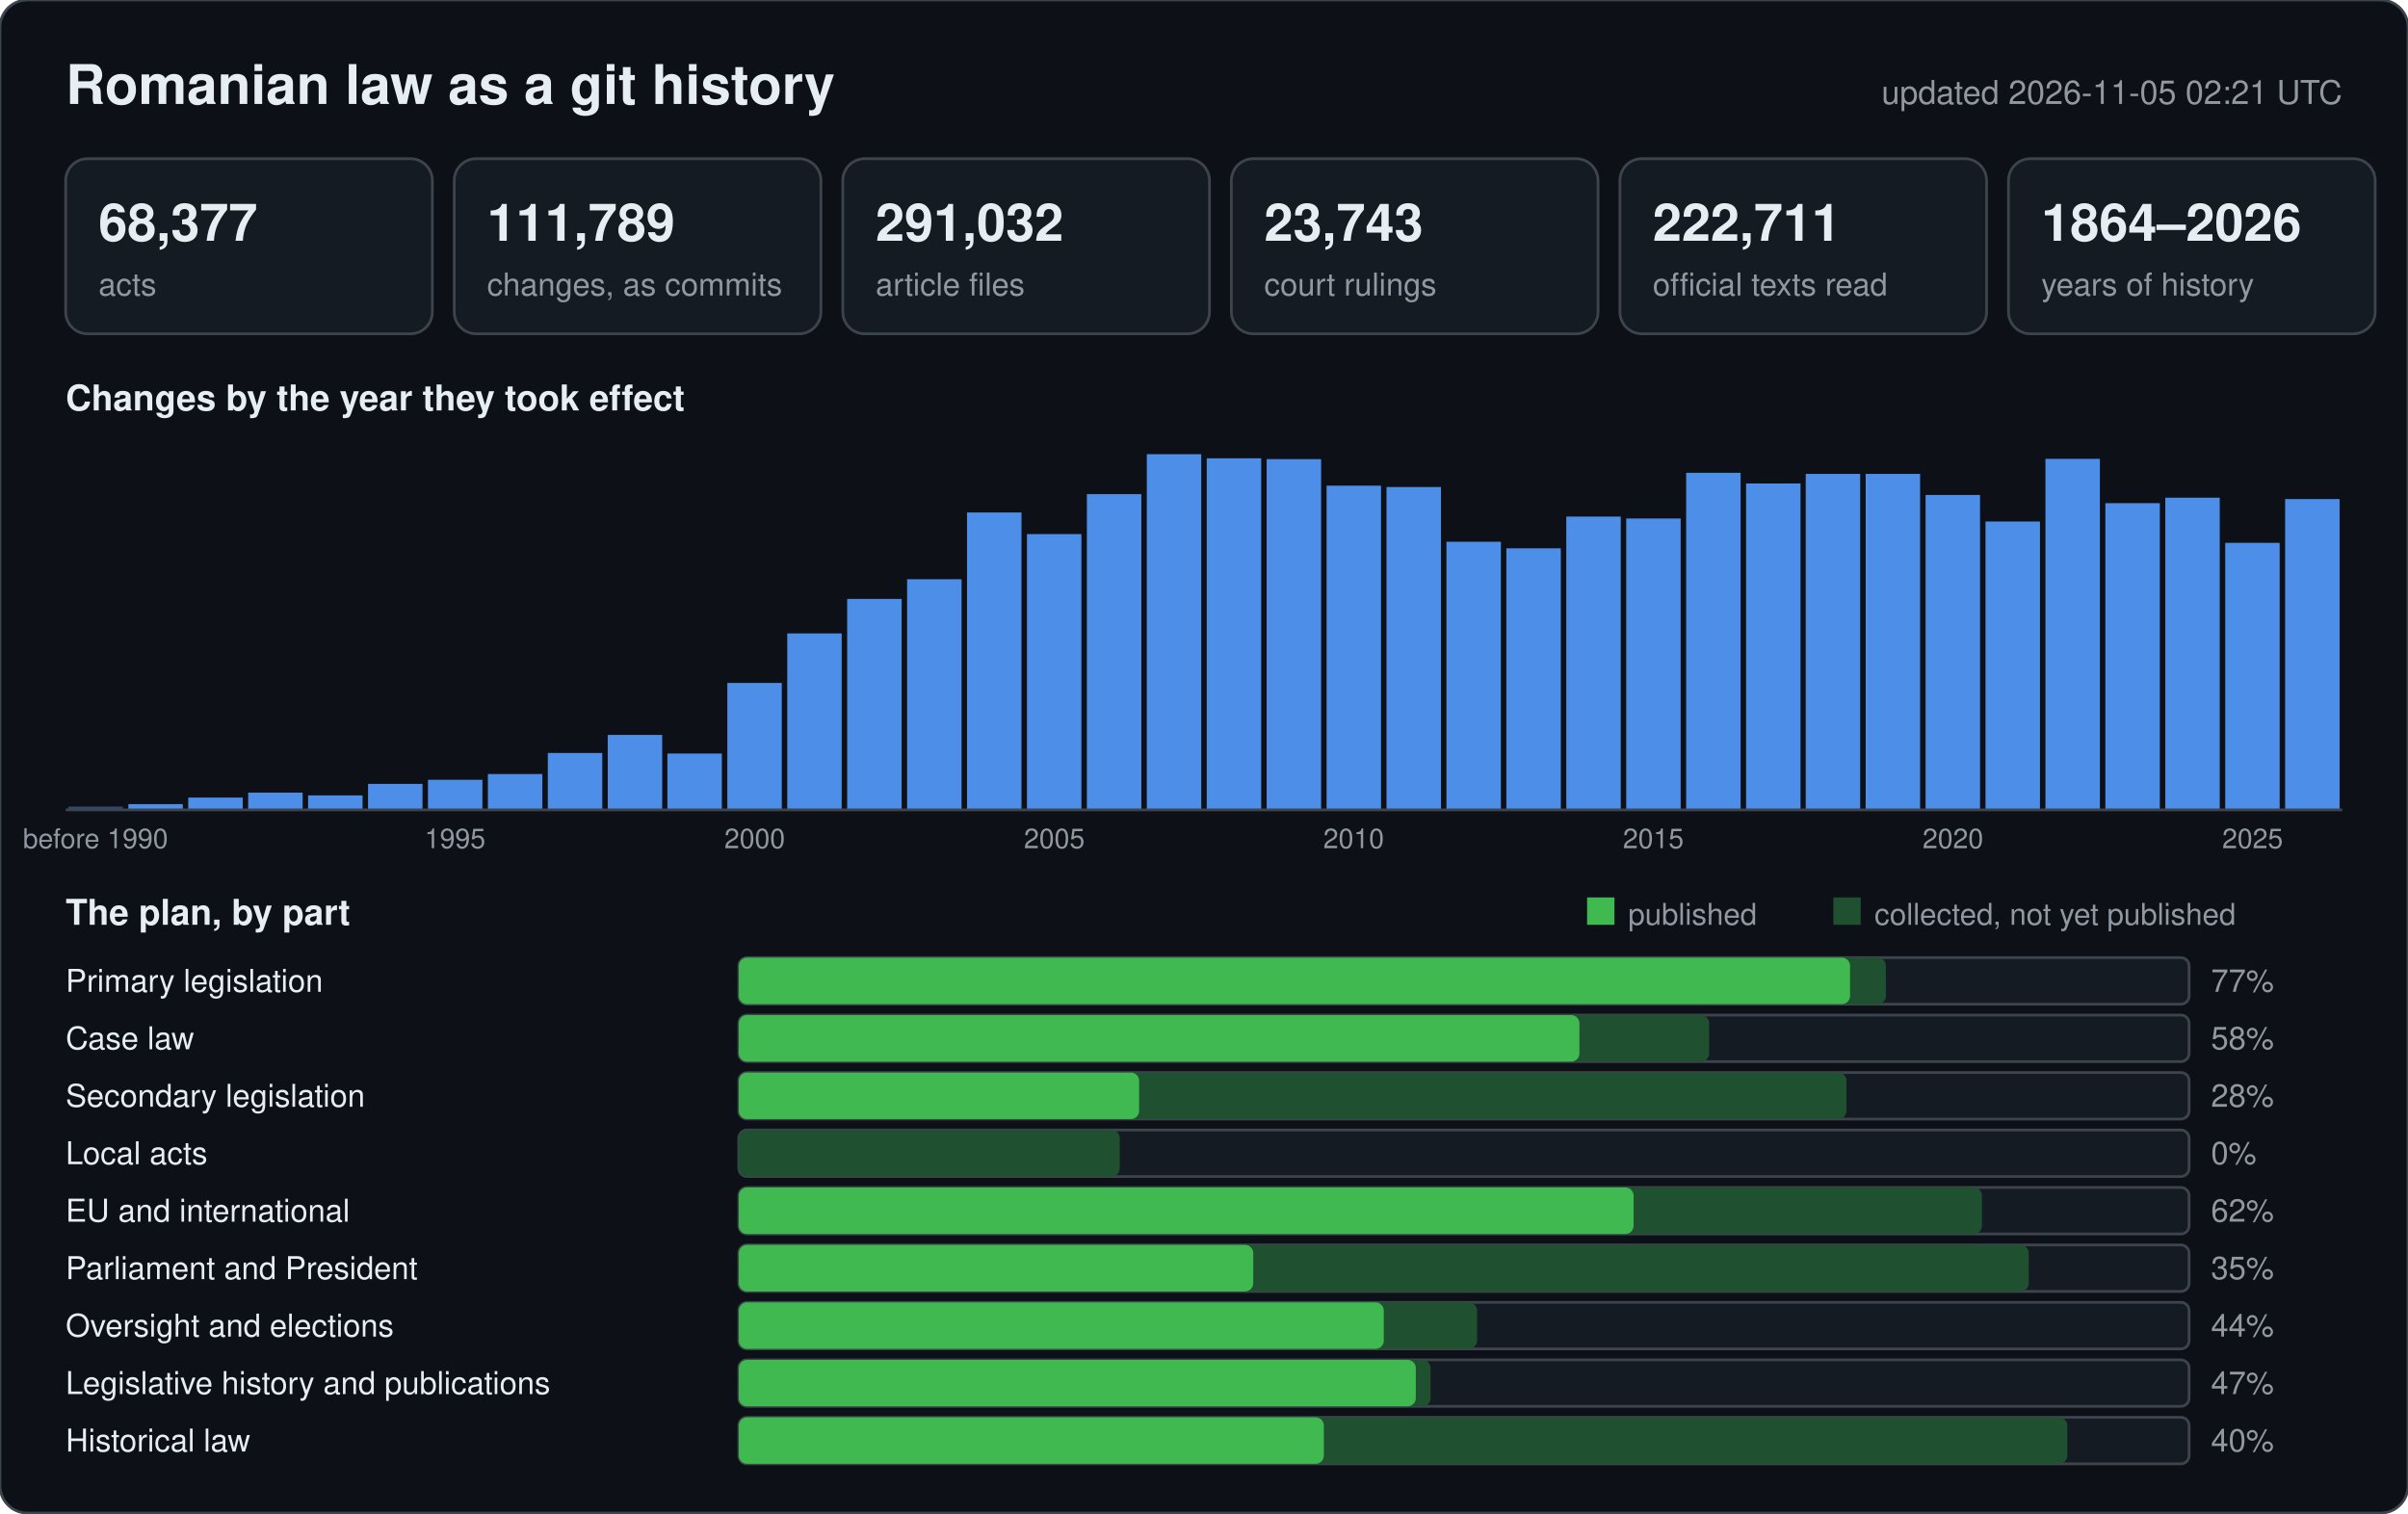
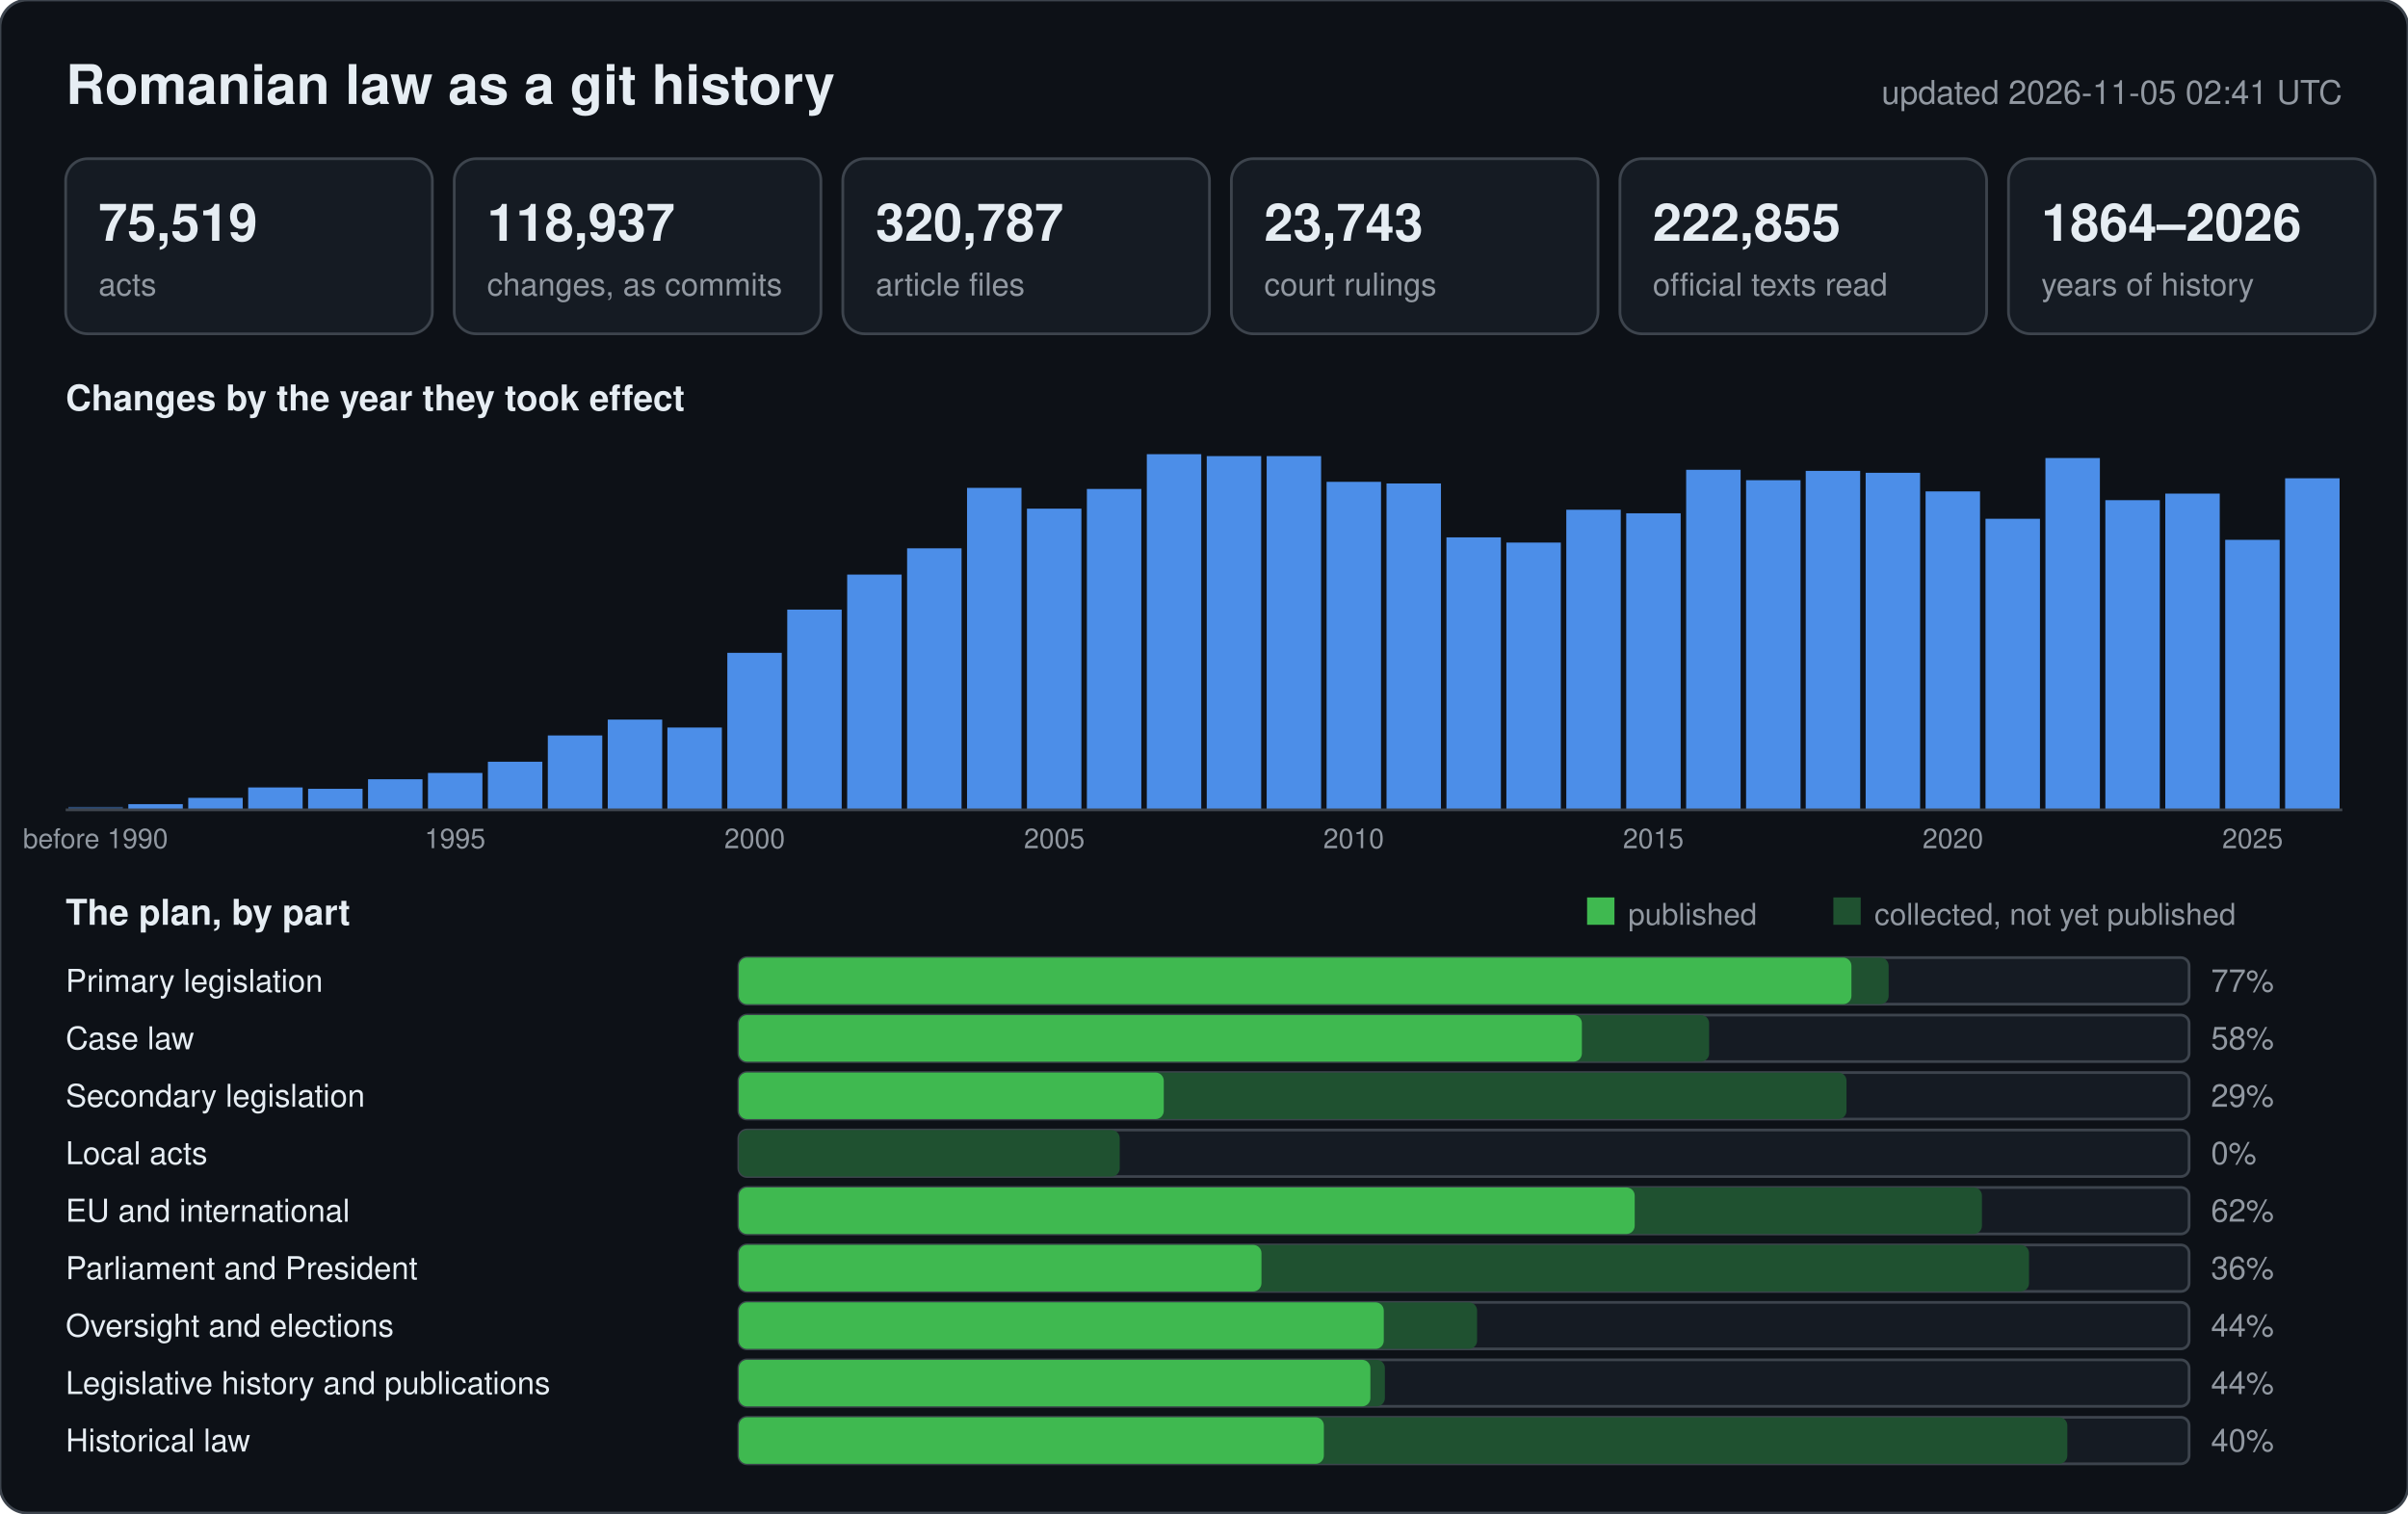
<svg xmlns="http://www.w3.org/2000/svg" width="880" height="553" viewBox="0 0 880 553" font-family="-apple-system,BlinkMacSystemFont,Segoe UI,Helvetica,Arial,sans-serif">
  <rect width="880" height="553" rx="10" fill="#0d1117" stroke="#3d444d" />
  <text x="24" y="38" font-size="20" font-weight="600" fill="#e6edf3">Romanian law as a git history</text>
-   <text x="856" y="38" font-size="12" text-anchor="end" fill="#9198a1">updated 2026-11-05 02:21 UTC</text>
+   <text x="856" y="38" font-size="12" text-anchor="end" fill="#9198a1">updated 2026-11-05 02:41 UTC</text>
  <rect x="24" y="58" width="134" height="64" rx="8" fill="#151b23" stroke="#3d444d" />
-   <text x="36" y="88" font-size="19" font-weight="600" fill="#e6edf3">68,377</text>
+   <text x="36" y="88" font-size="19" font-weight="600" fill="#e6edf3">75,519</text>
  <text x="36" y="108" font-size="11.5" fill="#9198a1">acts</text>
  <rect x="166" y="58" width="134" height="64" rx="8" fill="#151b23" stroke="#3d444d" />
-   <text x="178" y="88" font-size="19" font-weight="600" fill="#e6edf3">111,789</text>
+   <text x="178" y="88" font-size="19" font-weight="600" fill="#e6edf3">118,937</text>
  <text x="178" y="108" font-size="11.5" fill="#9198a1">changes, as commits</text>
  <rect x="308" y="58" width="134" height="64" rx="8" fill="#151b23" stroke="#3d444d" />
-   <text x="320" y="88" font-size="19" font-weight="600" fill="#e6edf3">291,032</text>
+   <text x="320" y="88" font-size="19" font-weight="600" fill="#e6edf3">320,787</text>
  <text x="320" y="108" font-size="11.5" fill="#9198a1">article files</text>
  <rect x="450" y="58" width="134" height="64" rx="8" fill="#151b23" stroke="#3d444d" />
  <text x="462" y="88" font-size="19" font-weight="600" fill="#e6edf3">23,743</text>
  <text x="462" y="108" font-size="11.5" fill="#9198a1">court rulings</text>
  <rect x="592" y="58" width="134" height="64" rx="8" fill="#151b23" stroke="#3d444d" />
-   <text x="604" y="88" font-size="19" font-weight="600" fill="#e6edf3">222,711</text>
+   <text x="604" y="88" font-size="19" font-weight="600" fill="#e6edf3">222,855</text>
  <text x="604" y="108" font-size="11.5" fill="#9198a1">official texts read</text>
  <rect x="734" y="58" width="134" height="64" rx="8" fill="#151b23" stroke="#3d444d" />
  <text x="746" y="88" font-size="19" font-weight="600" fill="#e6edf3">1864–2026</text>
  <text x="746" y="108" font-size="11.5" fill="#9198a1">years of history</text>
  <text x="24" y="150" font-size="13" font-weight="600" fill="#e6edf3">Changes by the year they took effect</text>
-   <rect x="25.0" y="294.8" width="19.9" height="1.2" fill="#2b4a75" />
+   <rect x="25.0" y="294.9" width="19.9" height="1.1" fill="#2b4a75" />
  <text x="34.9" y="310" font-size="10" text-anchor="middle" fill="#9198a1">before 1990</text>
  <rect x="46.9" y="293.9" width="19.9" height="2.1" fill="#4c8ee8" />
-   <rect x="68.8" y="291.5" width="19.9" height="4.5" fill="#4c8ee8" />
-   <rect x="90.7" y="289.7" width="19.9" height="6.3" fill="#4c8ee8" />
-   <rect x="112.6" y="290.7" width="19.9" height="5.3" fill="#4c8ee8" />
-   <rect x="134.5" y="286.5" width="19.9" height="9.5" fill="#4c8ee8" />
-   <rect x="156.4" y="285.0" width="19.9" height="11.0" fill="#4c8ee8" />
+   <rect x="68.8" y="291.6" width="19.9" height="4.4" fill="#4c8ee8" />
+   <rect x="90.7" y="287.8" width="19.9" height="8.2" fill="#4c8ee8" />
+   <rect x="112.6" y="288.3" width="19.9" height="7.7" fill="#4c8ee8" />
+   <rect x="134.5" y="284.8" width="19.9" height="11.2" fill="#4c8ee8" />
+   <rect x="156.4" y="282.5" width="19.9" height="13.5" fill="#4c8ee8" />
  <text x="166.3" y="310" font-size="10" text-anchor="middle" fill="#9198a1">1995</text>
-   <rect x="178.3" y="282.9" width="19.9" height="13.1" fill="#4c8ee8" />
-   <rect x="200.2" y="275.2" width="19.9" height="20.8" fill="#4c8ee8" />
-   <rect x="222.1" y="268.6" width="19.9" height="27.4" fill="#4c8ee8" />
-   <rect x="243.9" y="275.4" width="19.9" height="20.6" fill="#4c8ee8" />
-   <rect x="265.8" y="249.6" width="19.9" height="46.4" fill="#4c8ee8" />
+   <rect x="178.3" y="278.4" width="19.9" height="17.6" fill="#4c8ee8" />
+   <rect x="200.2" y="268.8" width="19.9" height="27.2" fill="#4c8ee8" />
+   <rect x="222.1" y="263.0" width="19.9" height="33.0" fill="#4c8ee8" />
+   <rect x="243.9" y="265.9" width="19.9" height="30.1" fill="#4c8ee8" />
+   <rect x="265.8" y="238.6" width="19.9" height="57.4" fill="#4c8ee8" />
  <text x="275.8" y="310" font-size="10" text-anchor="middle" fill="#9198a1">2000</text>
-   <rect x="287.7" y="231.5" width="19.9" height="64.5" fill="#4c8ee8" />
-   <rect x="309.6" y="218.9" width="19.9" height="77.1" fill="#4c8ee8" />
-   <rect x="331.5" y="211.7" width="19.9" height="84.3" fill="#4c8ee8" />
-   <rect x="353.4" y="187.3" width="19.9" height="108.7" fill="#4c8ee8" />
-   <rect x="375.3" y="195.2" width="19.9" height="100.8" fill="#4c8ee8" />
+   <rect x="287.7" y="222.8" width="19.9" height="73.2" fill="#4c8ee8" />
+   <rect x="309.6" y="210.0" width="19.9" height="86.0" fill="#4c8ee8" />
+   <rect x="331.5" y="200.4" width="19.9" height="95.6" fill="#4c8ee8" />
+   <rect x="353.4" y="178.3" width="19.9" height="117.7" fill="#4c8ee8" />
+   <rect x="375.3" y="185.9" width="19.9" height="110.1" fill="#4c8ee8" />
  <text x="385.3" y="310" font-size="10" text-anchor="middle" fill="#9198a1">2005</text>
-   <rect x="397.2" y="180.6" width="19.9" height="115.4" fill="#4c8ee8" />
+   <rect x="397.2" y="178.7" width="19.9" height="117.3" fill="#4c8ee8" />
  <rect x="419.1" y="166.0" width="19.9" height="130.0" fill="#4c8ee8" />
-   <rect x="441.0" y="167.5" width="19.9" height="128.5" fill="#4c8ee8" />
-   <rect x="462.9" y="167.8" width="19.9" height="128.2" fill="#4c8ee8" />
-   <rect x="484.8" y="177.5" width="19.9" height="118.5" fill="#4c8ee8" />
+   <rect x="441.0" y="166.7" width="19.9" height="129.3" fill="#4c8ee8" />
+   <rect x="462.9" y="166.7" width="19.9" height="129.3" fill="#4c8ee8" />
+   <rect x="484.8" y="176.1" width="19.9" height="119.9" fill="#4c8ee8" />
  <text x="494.7" y="310" font-size="10" text-anchor="middle" fill="#9198a1">2010</text>
-   <rect x="506.7" y="178.0" width="19.9" height="118.0" fill="#4c8ee8" />
-   <rect x="528.6" y="198.0" width="19.9" height="98.0" fill="#4c8ee8" />
-   <rect x="550.5" y="200.4" width="19.9" height="95.6" fill="#4c8ee8" />
-   <rect x="572.4" y="188.8" width="19.9" height="107.2" fill="#4c8ee8" />
-   <rect x="594.3" y="189.5" width="19.9" height="106.5" fill="#4c8ee8" />
+   <rect x="506.7" y="176.7" width="19.9" height="119.3" fill="#4c8ee8" />
+   <rect x="528.6" y="196.4" width="19.9" height="99.6" fill="#4c8ee8" />
+   <rect x="550.5" y="198.3" width="19.9" height="97.7" fill="#4c8ee8" />
+   <rect x="572.4" y="186.3" width="19.9" height="109.7" fill="#4c8ee8" />
+   <rect x="594.3" y="187.6" width="19.9" height="108.4" fill="#4c8ee8" />
  <text x="604.2" y="310" font-size="10" text-anchor="middle" fill="#9198a1">2015</text>
-   <rect x="616.2" y="172.8" width="19.9" height="123.2" fill="#4c8ee8" />
-   <rect x="638.1" y="176.7" width="19.9" height="119.3" fill="#4c8ee8" />
-   <rect x="659.9" y="173.2" width="19.9" height="122.8" fill="#4c8ee8" />
-   <rect x="681.8" y="173.2" width="19.9" height="122.8" fill="#4c8ee8" />
-   <rect x="703.7" y="180.9" width="19.9" height="115.1" fill="#4c8ee8" />
+   <rect x="616.2" y="171.7" width="19.9" height="124.3" fill="#4c8ee8" />
+   <rect x="638.1" y="175.5" width="19.9" height="120.5" fill="#4c8ee8" />
+   <rect x="659.9" y="172.1" width="19.9" height="123.9" fill="#4c8ee8" />
+   <rect x="681.8" y="172.8" width="19.9" height="123.2" fill="#4c8ee8" />
+   <rect x="703.7" y="179.6" width="19.9" height="116.4" fill="#4c8ee8" />
  <text x="713.7" y="310" font-size="10" text-anchor="middle" fill="#9198a1">2020</text>
-   <rect x="725.6" y="190.6" width="19.9" height="105.4" fill="#4c8ee8" />
-   <rect x="747.5" y="167.7" width="19.9" height="128.3" fill="#4c8ee8" />
-   <rect x="769.4" y="183.9" width="19.9" height="112.1" fill="#4c8ee8" />
-   <rect x="791.3" y="181.9" width="19.9" height="114.1" fill="#4c8ee8" />
-   <rect x="813.2" y="198.4" width="19.9" height="97.6" fill="#4c8ee8" />
+   <rect x="725.6" y="189.6" width="19.9" height="106.4" fill="#4c8ee8" />
+   <rect x="747.5" y="167.4" width="19.9" height="128.6" fill="#4c8ee8" />
+   <rect x="769.4" y="182.8" width="19.9" height="113.2" fill="#4c8ee8" />
+   <rect x="791.3" y="180.4" width="19.9" height="115.6" fill="#4c8ee8" />
+   <rect x="813.2" y="197.3" width="19.9" height="98.7" fill="#4c8ee8" />
  <text x="823.2" y="310" font-size="10" text-anchor="middle" fill="#9198a1">2025</text>
-   <rect x="835.1" y="182.4" width="19.9" height="113.6" fill="#4c8ee8" />
+   <rect x="835.1" y="174.8" width="19.9" height="121.2" fill="#4c8ee8" />
  <line x1="24" y1="296" x2="856" y2="296" stroke="#3d444d" />
  <text x="24" y="338" font-size="13" font-weight="600" fill="#e6edf3">The plan, by part</text>
  <rect x="580" y="328" width="10" height="10" fill="#3fb950" />
  <text x="595" y="338" font-size="11" fill="#9198a1">published</text>
  <rect x="670" y="328" width="10" height="10" fill="#1f5130" />
  <text x="685" y="338" font-size="11" fill="#9198a1">collected, not yet published</text>
  <text x="24" y="362.5" font-size="11.5" fill="#e6edf3">Primary legislation</text>
  <rect x="270" y="350" width="530" height="17" rx="3" fill="#151b23" stroke="#3d444d" />
-   <rect x="270" y="350" width="419.2" height="17" rx="3" fill="#1f5130" />
-   <rect x="270" y="350" width="406.1" height="17" rx="3" fill="#3fb950" />
+   <rect x="270" y="350" width="420.2" height="17" rx="3" fill="#1f5130" />
+   <rect x="270" y="350" width="406.6" height="17" rx="3" fill="#3fb950" />
  <text x="808" y="362.5" font-size="11.5" fill="#9198a1">77%</text>
  <text x="24" y="383.5" font-size="11.5" fill="#e6edf3">Case law</text>
  <rect x="270" y="371" width="530" height="17" rx="3" fill="#151b23" stroke="#3d444d" />
  <rect x="270" y="371" width="354.6" height="17" rx="3" fill="#1f5130" />
-   <rect x="270" y="371" width="307.2" height="17" rx="3" fill="#3fb950" />
+   <rect x="270" y="371" width="308.1" height="17" rx="3" fill="#3fb950" />
  <text x="808" y="383.5" font-size="11.5" fill="#9198a1">58%</text>
  <text x="24" y="404.5" font-size="11.5" fill="#e6edf3">Secondary legislation</text>
  <rect x="270" y="392" width="530" height="17" rx="3" fill="#151b23" stroke="#3d444d" />
  <rect x="270" y="392" width="404.8" height="17" rx="3" fill="#1f5130" />
-   <rect x="270" y="392" width="146.3" height="17" rx="3" fill="#3fb950" />
-   <text x="808" y="404.5" font-size="11.5" fill="#9198a1">28%</text>
+   <rect x="270" y="392" width="155.3" height="17" rx="3" fill="#3fb950" />
+   <text x="808" y="404.5" font-size="11.5" fill="#9198a1">29%</text>
  <text x="24" y="425.5" font-size="11.5" fill="#e6edf3">Local acts</text>
  <rect x="270" y="413" width="530" height="17" rx="3" fill="#151b23" stroke="#3d444d" />
  <rect x="270" y="413" width="139.2" height="17" rx="3" fill="#1f5130" />
  <rect x="270" y="413" width="0.0" height="17" rx="3" fill="#3fb950" />
  <text x="808" y="425.5" font-size="11.5" fill="#9198a1">0%</text>
  <text x="24" y="446.5" font-size="11.5" fill="#e6edf3">EU and international</text>
  <rect x="270" y="434" width="530" height="17" rx="3" fill="#151b23" stroke="#3d444d" />
  <rect x="270" y="434" width="454.3" height="17" rx="3" fill="#1f5130" />
-   <rect x="270" y="434" width="327.0" height="17" rx="3" fill="#3fb950" />
+   <rect x="270" y="434" width="327.4" height="17" rx="3" fill="#3fb950" />
  <text x="808" y="446.5" font-size="11.5" fill="#9198a1">62%</text>
  <text x="24" y="467.5" font-size="11.5" fill="#e6edf3">Parliament and President</text>
  <rect x="270" y="455" width="530" height="17" rx="3" fill="#151b23" stroke="#3d444d" />
-   <rect x="270" y="455" width="471.4" height="17" rx="3" fill="#1f5130" />
-   <rect x="270" y="455" width="188.0" height="17" rx="3" fill="#3fb950" />
-   <text x="808" y="467.5" font-size="11.5" fill="#9198a1">35%</text>
+   <rect x="270" y="455" width="471.5" height="17" rx="3" fill="#1f5130" />
+   <rect x="270" y="455" width="191.0" height="17" rx="3" fill="#3fb950" />
+   <text x="808" y="467.5" font-size="11.5" fill="#9198a1">36%</text>
  <text x="24" y="488.5" font-size="11.5" fill="#e6edf3">Oversight and elections</text>
  <rect x="270" y="476" width="530" height="17" rx="3" fill="#151b23" stroke="#3d444d" />
  <rect x="270" y="476" width="269.8" height="17" rx="3" fill="#1f5130" />
  <rect x="270" y="476" width="235.7" height="17" rx="3" fill="#3fb950" />
  <text x="808" y="488.5" font-size="11.5" fill="#9198a1">44%</text>
  <text x="24" y="509.5" font-size="11.5" fill="#e6edf3">Legislative history and publications</text>
  <rect x="270" y="497" width="530" height="17" rx="3" fill="#151b23" stroke="#3d444d" />
-   <rect x="270" y="497" width="252.8" height="17" rx="3" fill="#1f5130" />
-   <rect x="270" y="497" width="247.4" height="17" rx="3" fill="#3fb950" />
-   <text x="808" y="509.5" font-size="11.5" fill="#9198a1">47%</text>
+   <rect x="270" y="497" width="236.1" height="17" rx="3" fill="#1f5130" />
+   <rect x="270" y="497" width="230.8" height="17" rx="3" fill="#3fb950" />
+   <text x="808" y="509.5" font-size="11.5" fill="#9198a1">44%</text>
  <text x="24" y="530.5" font-size="11.5" fill="#e6edf3">Historical law</text>
  <rect x="270" y="518" width="530" height="17" rx="3" fill="#151b23" stroke="#3d444d" />
  <rect x="270" y="518" width="485.5" height="17" rx="3" fill="#1f5130" />
  <rect x="270" y="518" width="213.8" height="17" rx="3" fill="#3fb950" />
  <text x="808" y="530.5" font-size="11.5" fill="#9198a1">40%</text>
</svg>
